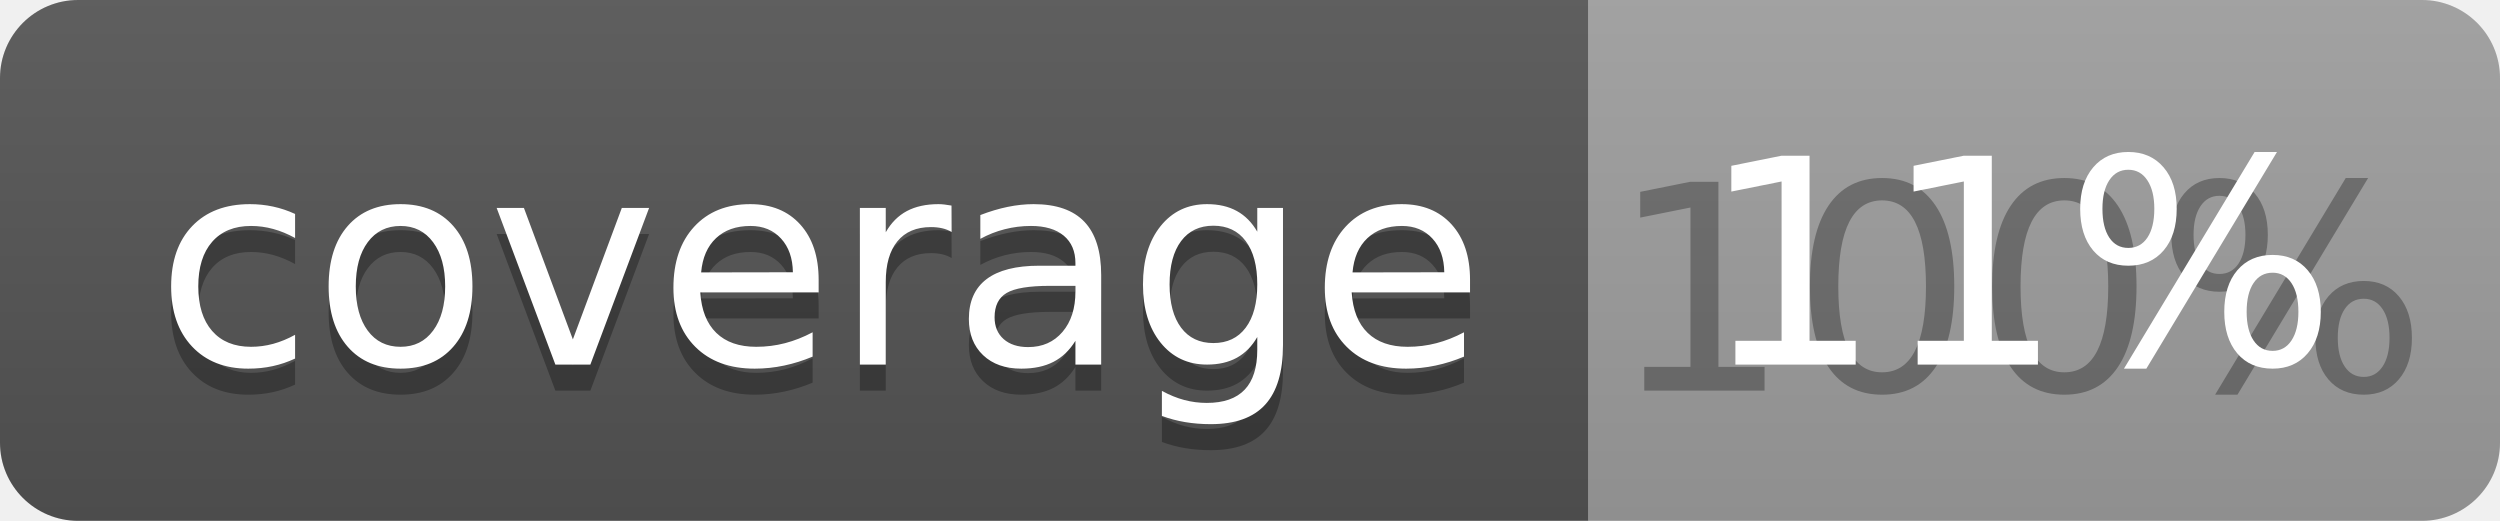
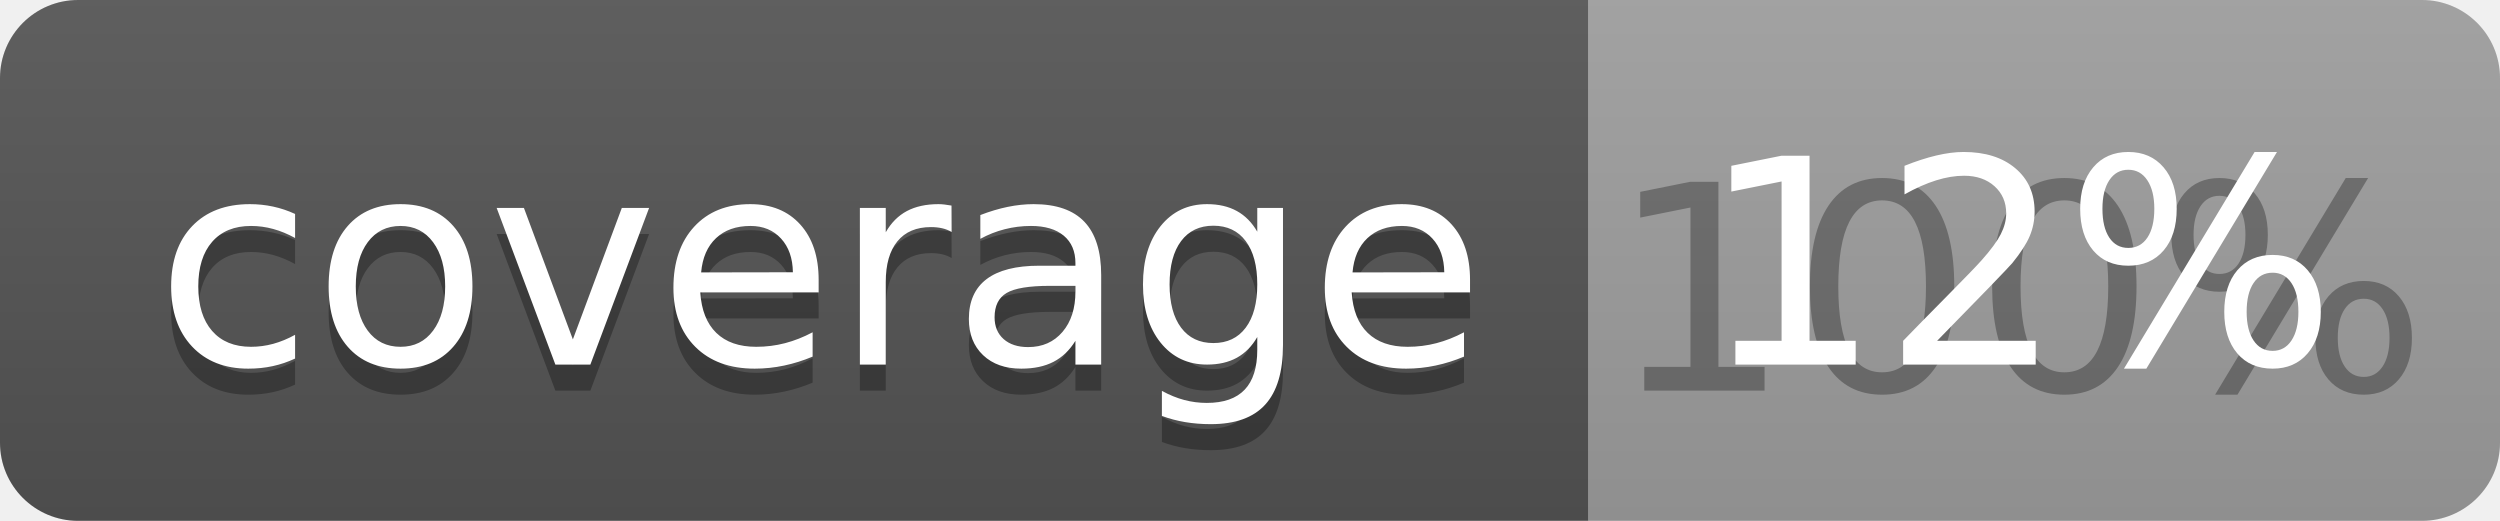
<svg xmlns="http://www.w3.org/2000/svg" width="96" height="20">
  <linearGradient id="b" x2="0" y2="100%">
    <stop offset="0" stop-color="#bbb" stop-opacity=".1" />
    <stop offset="1" stop-opacity=".1" />
  </linearGradient>
  <clipPath id="a">
    <rect width="96" height="20" rx="3" fill="#fff" />
  </clipPath>
  <g clip-path="url(#a)">
    <path fill="#555" d="M0 0h61v20H0z" />
    <path fill="#9F9F9F" d="M61 0h35v20H61z" />
    <path fill="url(#b)" d="M0 0h96v20H0z" />
  </g>
  <g fill="#fff" text-anchor="middle" font-family="DejaVu Sans,Verdana,Geneva,sans-serif" font-size="110">
    <text x="315" y="150" fill="#010101" fill-opacity=".3" transform="scale(.1)" textLength="510">coverage</text>
    <text x="315" y="140" transform="scale(.1)" textLength="510">coverage</text>
    <text x="775" y="150" fill="#010101" fill-opacity=".3" transform="scale(.1)" textLength="250">100%</text>
-     <text x="775" y="140" transform="scale(.1)" textLength="250">11%</text>
+     <text x="775" y="140" transform="scale(.1)" textLength="250">12%</text>
  </g>
</svg>
